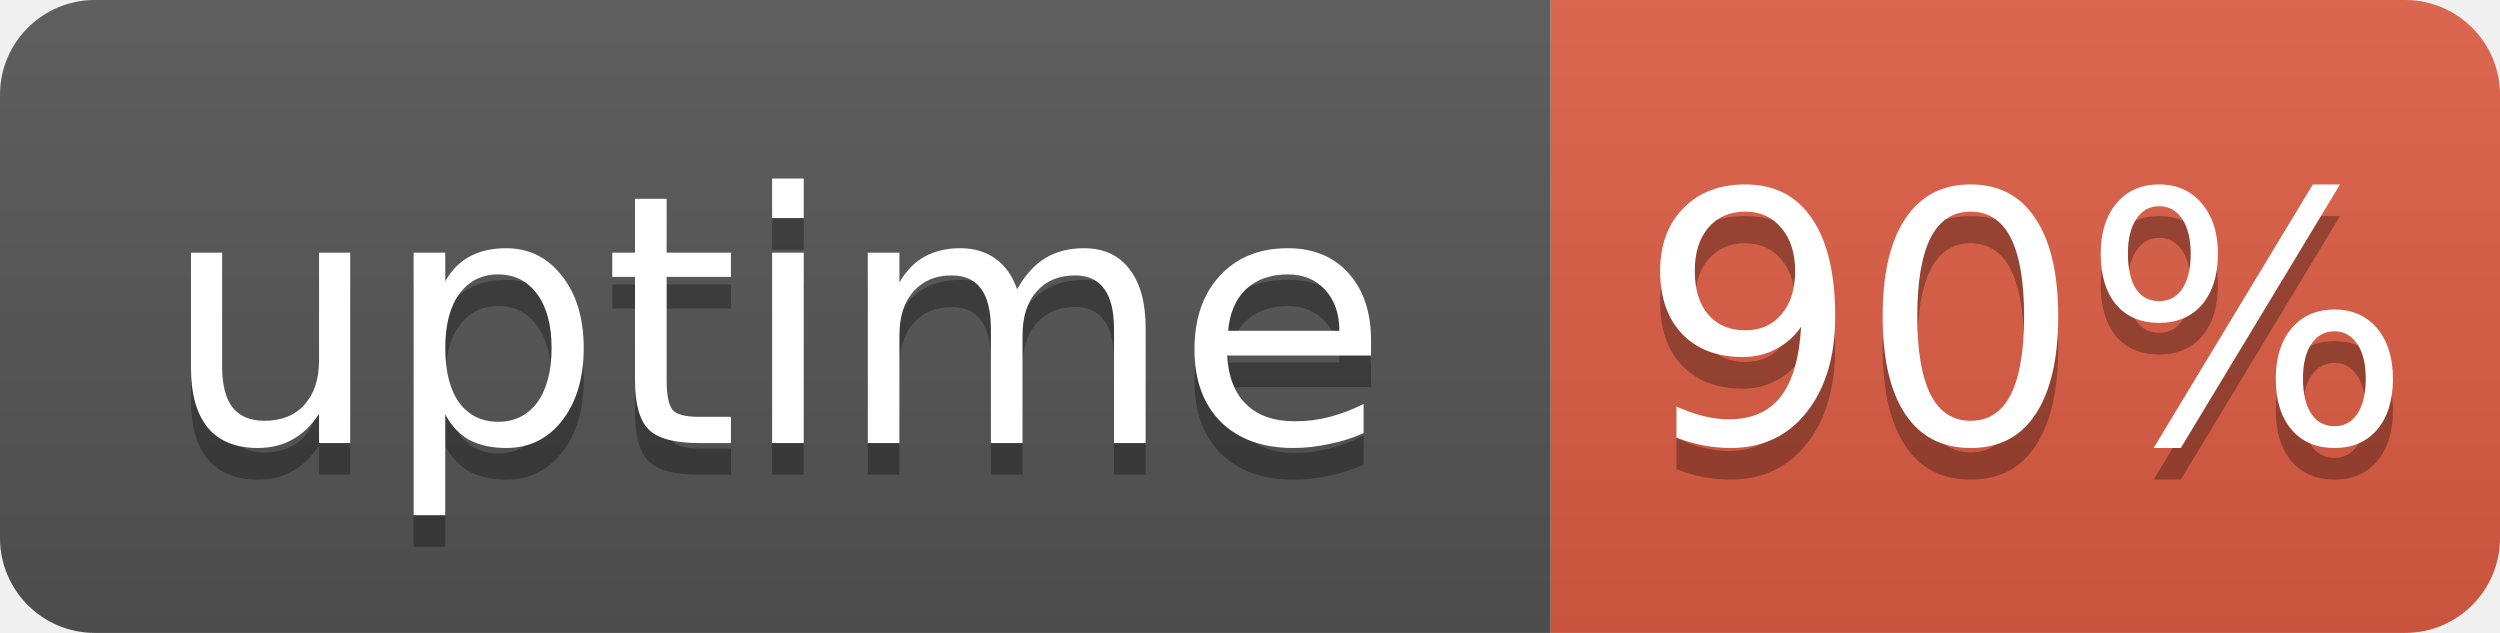
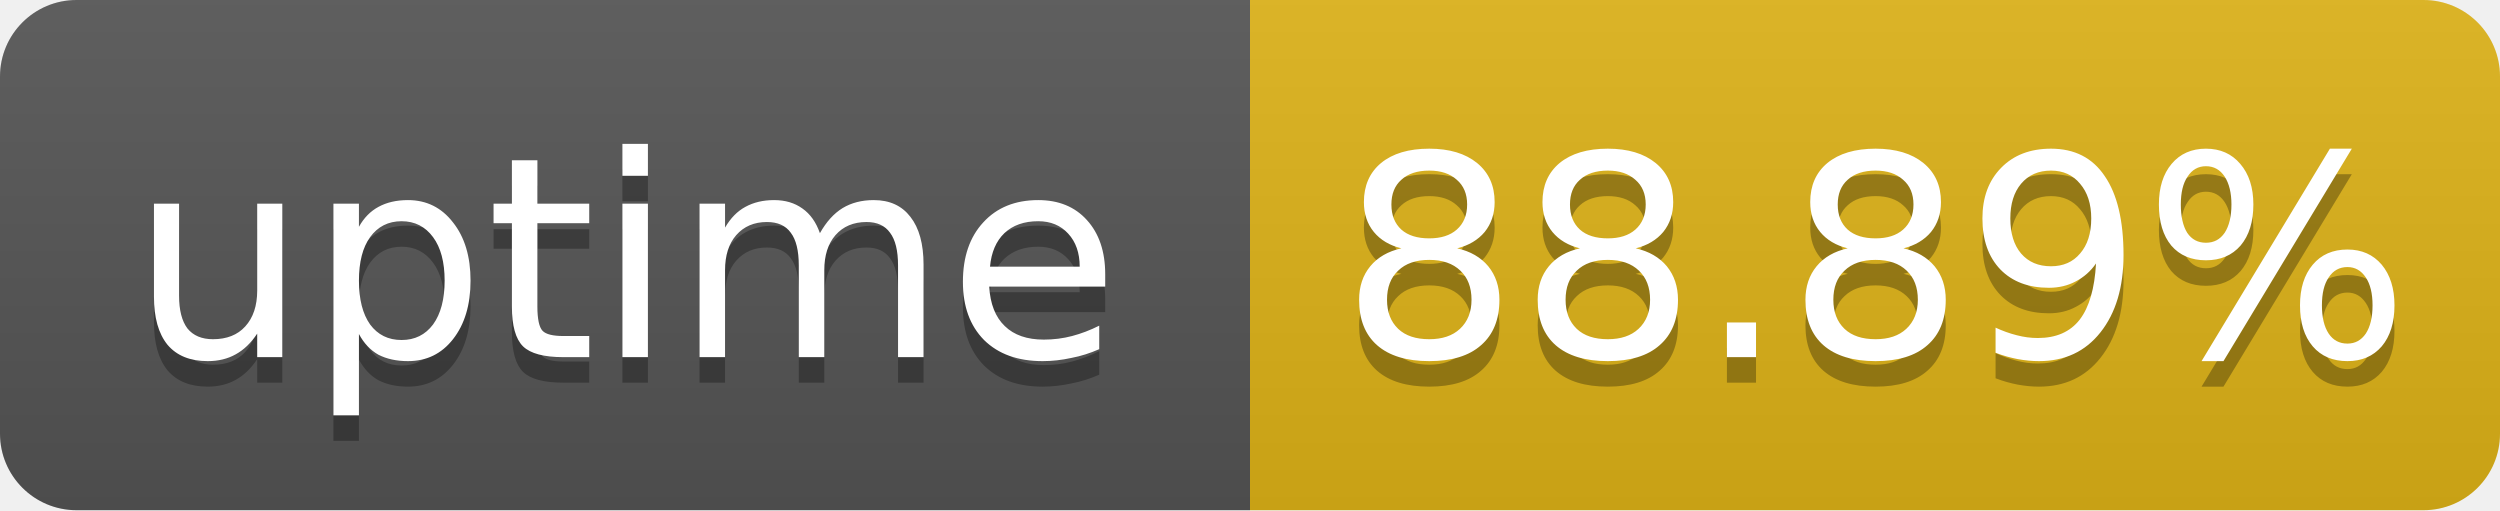
- <svg xmlns="http://www.w3.org/2000/svg" width="79" height="20" role="img" aria-label="uptime: 90%">
+ <svg xmlns="http://www.w3.org/2000/svg" width="98" height="20" role="img" aria-label="uptime: 88.89%">
  <linearGradient id="s" x2="0" y2="100%">
    <stop offset="0" stop-color="#bbb" stop-opacity=".1" />
    <stop offset="1" stop-opacity=".1" />
  </linearGradient>
  <clipPath id="r">
-     <rect width="79" height="20" rx="3" fill="#fff" />
+     <rect width="98" height="20" rx="3" fill="#fff" />
  </clipPath>
  <g clip-path="url(#r)">
    <rect width="49" height="20" fill="#555" />
-     <rect x="49" width="30" height="20" fill="#e05d44" />
-     <rect width="79" height="20" fill="url(#s)" />
+     <rect x="49" width="49" height="20" fill="#dfb317" />
+     <rect width="98" height="20" fill="url(#s)" />
  </g>
  <g fill="#fff" text-anchor="middle" font-family="Verdana,Geneva,DejaVu Sans,sans-serif" font-size="11">
    <text x="24.5" y="15" fill="#010101" fill-opacity=".3">uptime</text>
    <text x="24.5" y="14">uptime</text>
-     <text x="64" y="15" fill="#010101" fill-opacity=".3">90%</text>
-     <text x="64" y="14">90%</text>
+     <text x="73.5" y="15" fill="#010101" fill-opacity=".3">88.89%</text>
+     <text x="73.5" y="14">88.89%</text>
  </g>
</svg>
